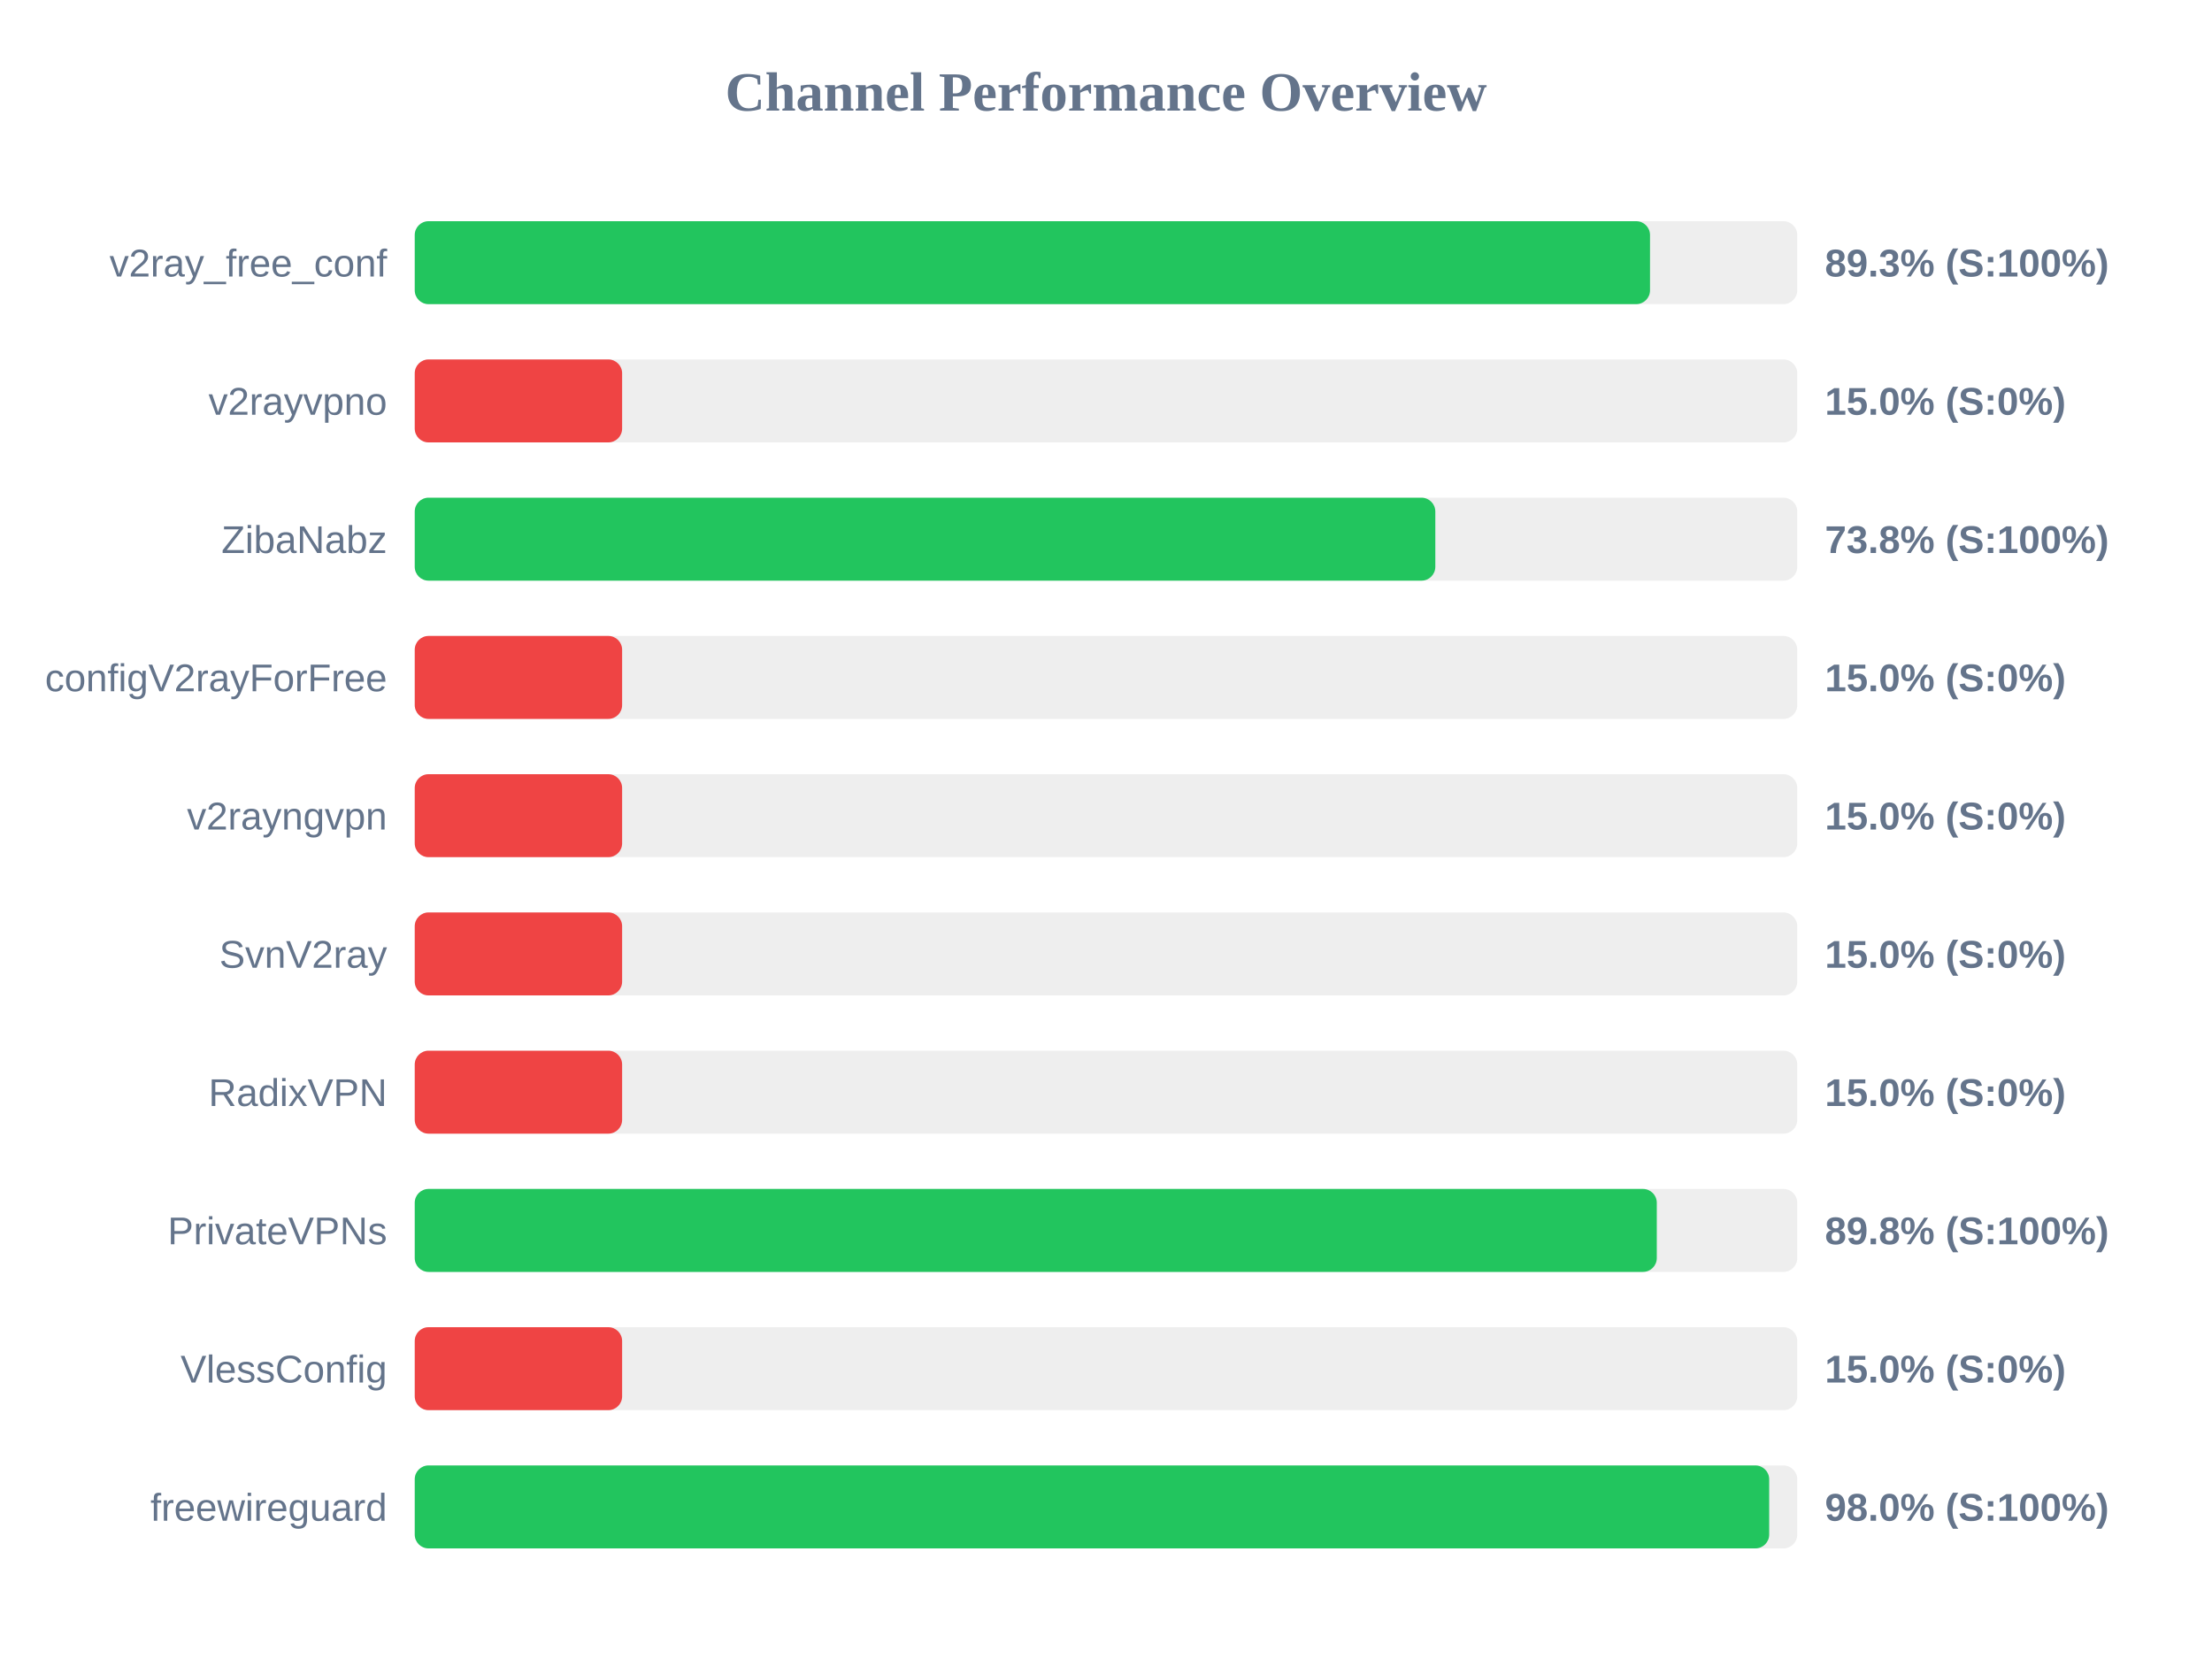
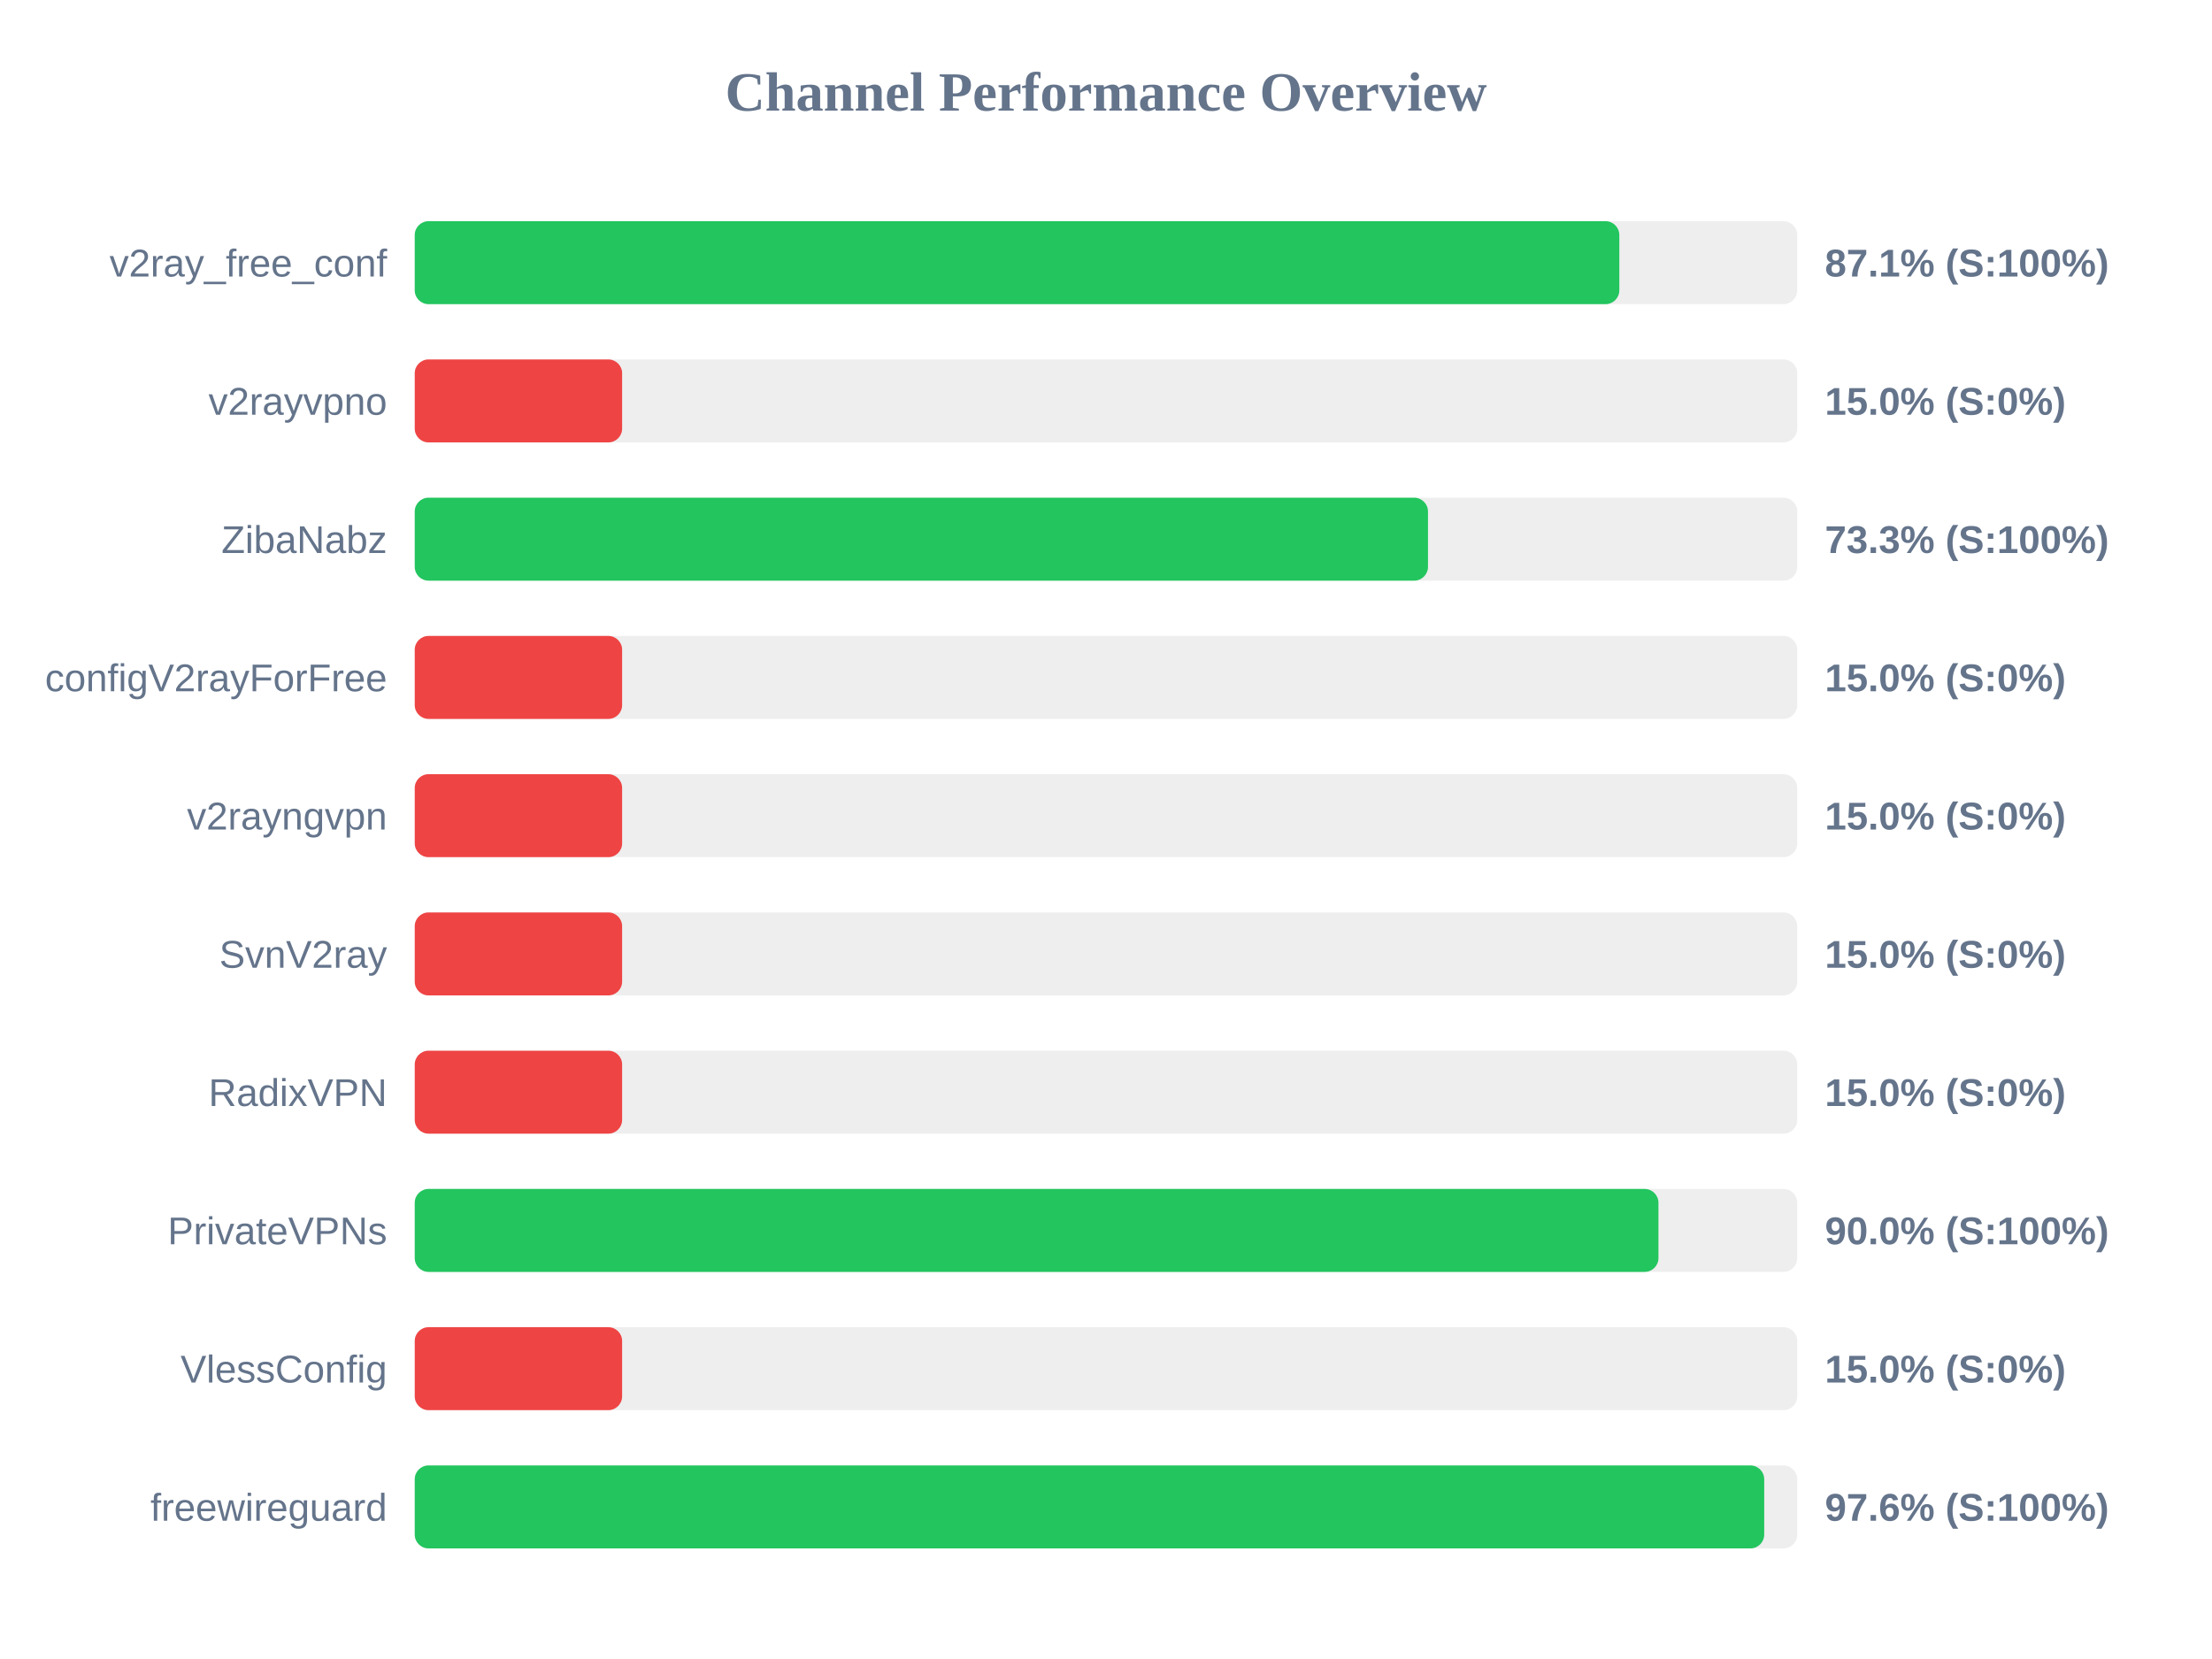
<svg xmlns="http://www.w3.org/2000/svg" width="800" height="600" version="1.1">
  <style>
        .row { font: 14px Arial; fill: #64748b; }
        .score { font: bold 14px Arial; fill: #64748b; }
    </style>
  <text x="400" y="40" text-anchor="middle" font-size="20px" font-weight="bold" fill="#64748b">Channel Performance Overview</text>
  <rect x="150" y="80" width="500" height="30" fill="#eee" rx="5" />
-   <rect x="150" y="80" width="446.75" height="30" fill="#22c55e" rx="5" />
+   <rect x="150" y="80" width="435.65" height="30" fill="#22c55e" rx="5" />
  <text x="140" y="100" text-anchor="end" class="row">v2ray_free_conf</text>
-   <text x="660" y="100" text-anchor="start" class="score">89.3% (S:100%)</text>
+   <text x="660" y="100" text-anchor="start" class="score">87.1% (S:100%)</text>
  <rect x="150" y="130" width="500" height="30" fill="#eee" rx="5" />
  <rect x="150" y="130" width="75.0" height="30" fill="#ef4444" rx="5" />
  <text x="140" y="150" text-anchor="end" class="row">v2rayvpno</text>
  <text x="660" y="150" text-anchor="start" class="score">15.0% (S:0%)</text>
  <rect x="150" y="180" width="500" height="30" fill="#eee" rx="5" />
-   <rect x="150" y="180" width="369.1" height="30" fill="#22c55e" rx="5" />
+   <rect x="150" y="180" width="366.45" height="30" fill="#22c55e" rx="5" />
  <text x="140" y="200" text-anchor="end" class="row">ZibaNabz</text>
-   <text x="660" y="200" text-anchor="start" class="score">73.8% (S:100%)</text>
+   <text x="660" y="200" text-anchor="start" class="score">73.3% (S:100%)</text>
  <rect x="150" y="230" width="500" height="30" fill="#eee" rx="5" />
  <rect x="150" y="230" width="75.0" height="30" fill="#ef4444" rx="5" />
  <text x="140" y="250" text-anchor="end" class="row">configV2rayForFree</text>
  <text x="660" y="250" text-anchor="start" class="score">15.0% (S:0%)</text>
  <rect x="150" y="280" width="500" height="30" fill="#eee" rx="5" />
  <rect x="150" y="280" width="75.0" height="30" fill="#ef4444" rx="5" />
  <text x="140" y="300" text-anchor="end" class="row">v2rayngvpn</text>
  <text x="660" y="300" text-anchor="start" class="score">15.0% (S:0%)</text>
  <rect x="150" y="330" width="500" height="30" fill="#eee" rx="5" />
  <rect x="150" y="330" width="75.0" height="30" fill="#ef4444" rx="5" />
  <text x="140" y="350" text-anchor="end" class="row">SvnV2ray</text>
  <text x="660" y="350" text-anchor="start" class="score">15.0% (S:0%)</text>
  <rect x="150" y="380" width="500" height="30" fill="#eee" rx="5" />
  <rect x="150" y="380" width="75.0" height="30" fill="#ef4444" rx="5" />
  <text x="140" y="400" text-anchor="end" class="row">RadixVPN</text>
  <text x="660" y="400" text-anchor="start" class="score">15.0% (S:0%)</text>
  <rect x="150" y="430" width="500" height="30" fill="#eee" rx="5" />
-   <rect x="150" y="430" width="449.2" height="30" fill="#22c55e" rx="5" />
+   <rect x="150" y="430" width="449.8" height="30" fill="#22c55e" rx="5" />
  <text x="140" y="450" text-anchor="end" class="row">PrivateVPNs</text>
-   <text x="660" y="450" text-anchor="start" class="score">89.8% (S:100%)</text>
+   <text x="660" y="450" text-anchor="start" class="score">90.0% (S:100%)</text>
  <rect x="150" y="480" width="500" height="30" fill="#eee" rx="5" />
  <rect x="150" y="480" width="75.0" height="30" fill="#ef4444" rx="5" />
  <text x="140" y="500" text-anchor="end" class="row">VlessConfig</text>
  <text x="660" y="500" text-anchor="start" class="score">15.0% (S:0%)</text>
  <rect x="150" y="530" width="500" height="30" fill="#eee" rx="5" />
-   <rect x="150" y="530" width="489.85" height="30" fill="#22c55e" rx="5" />
+   <rect x="150" y="530" width="488.05" height="30" fill="#22c55e" rx="5" />
  <text x="140" y="550" text-anchor="end" class="row">freewireguard</text>
-   <text x="660" y="550" text-anchor="start" class="score">98.0% (S:100%)</text>
+   <text x="660" y="550" text-anchor="start" class="score">97.6% (S:100%)</text>
</svg>
